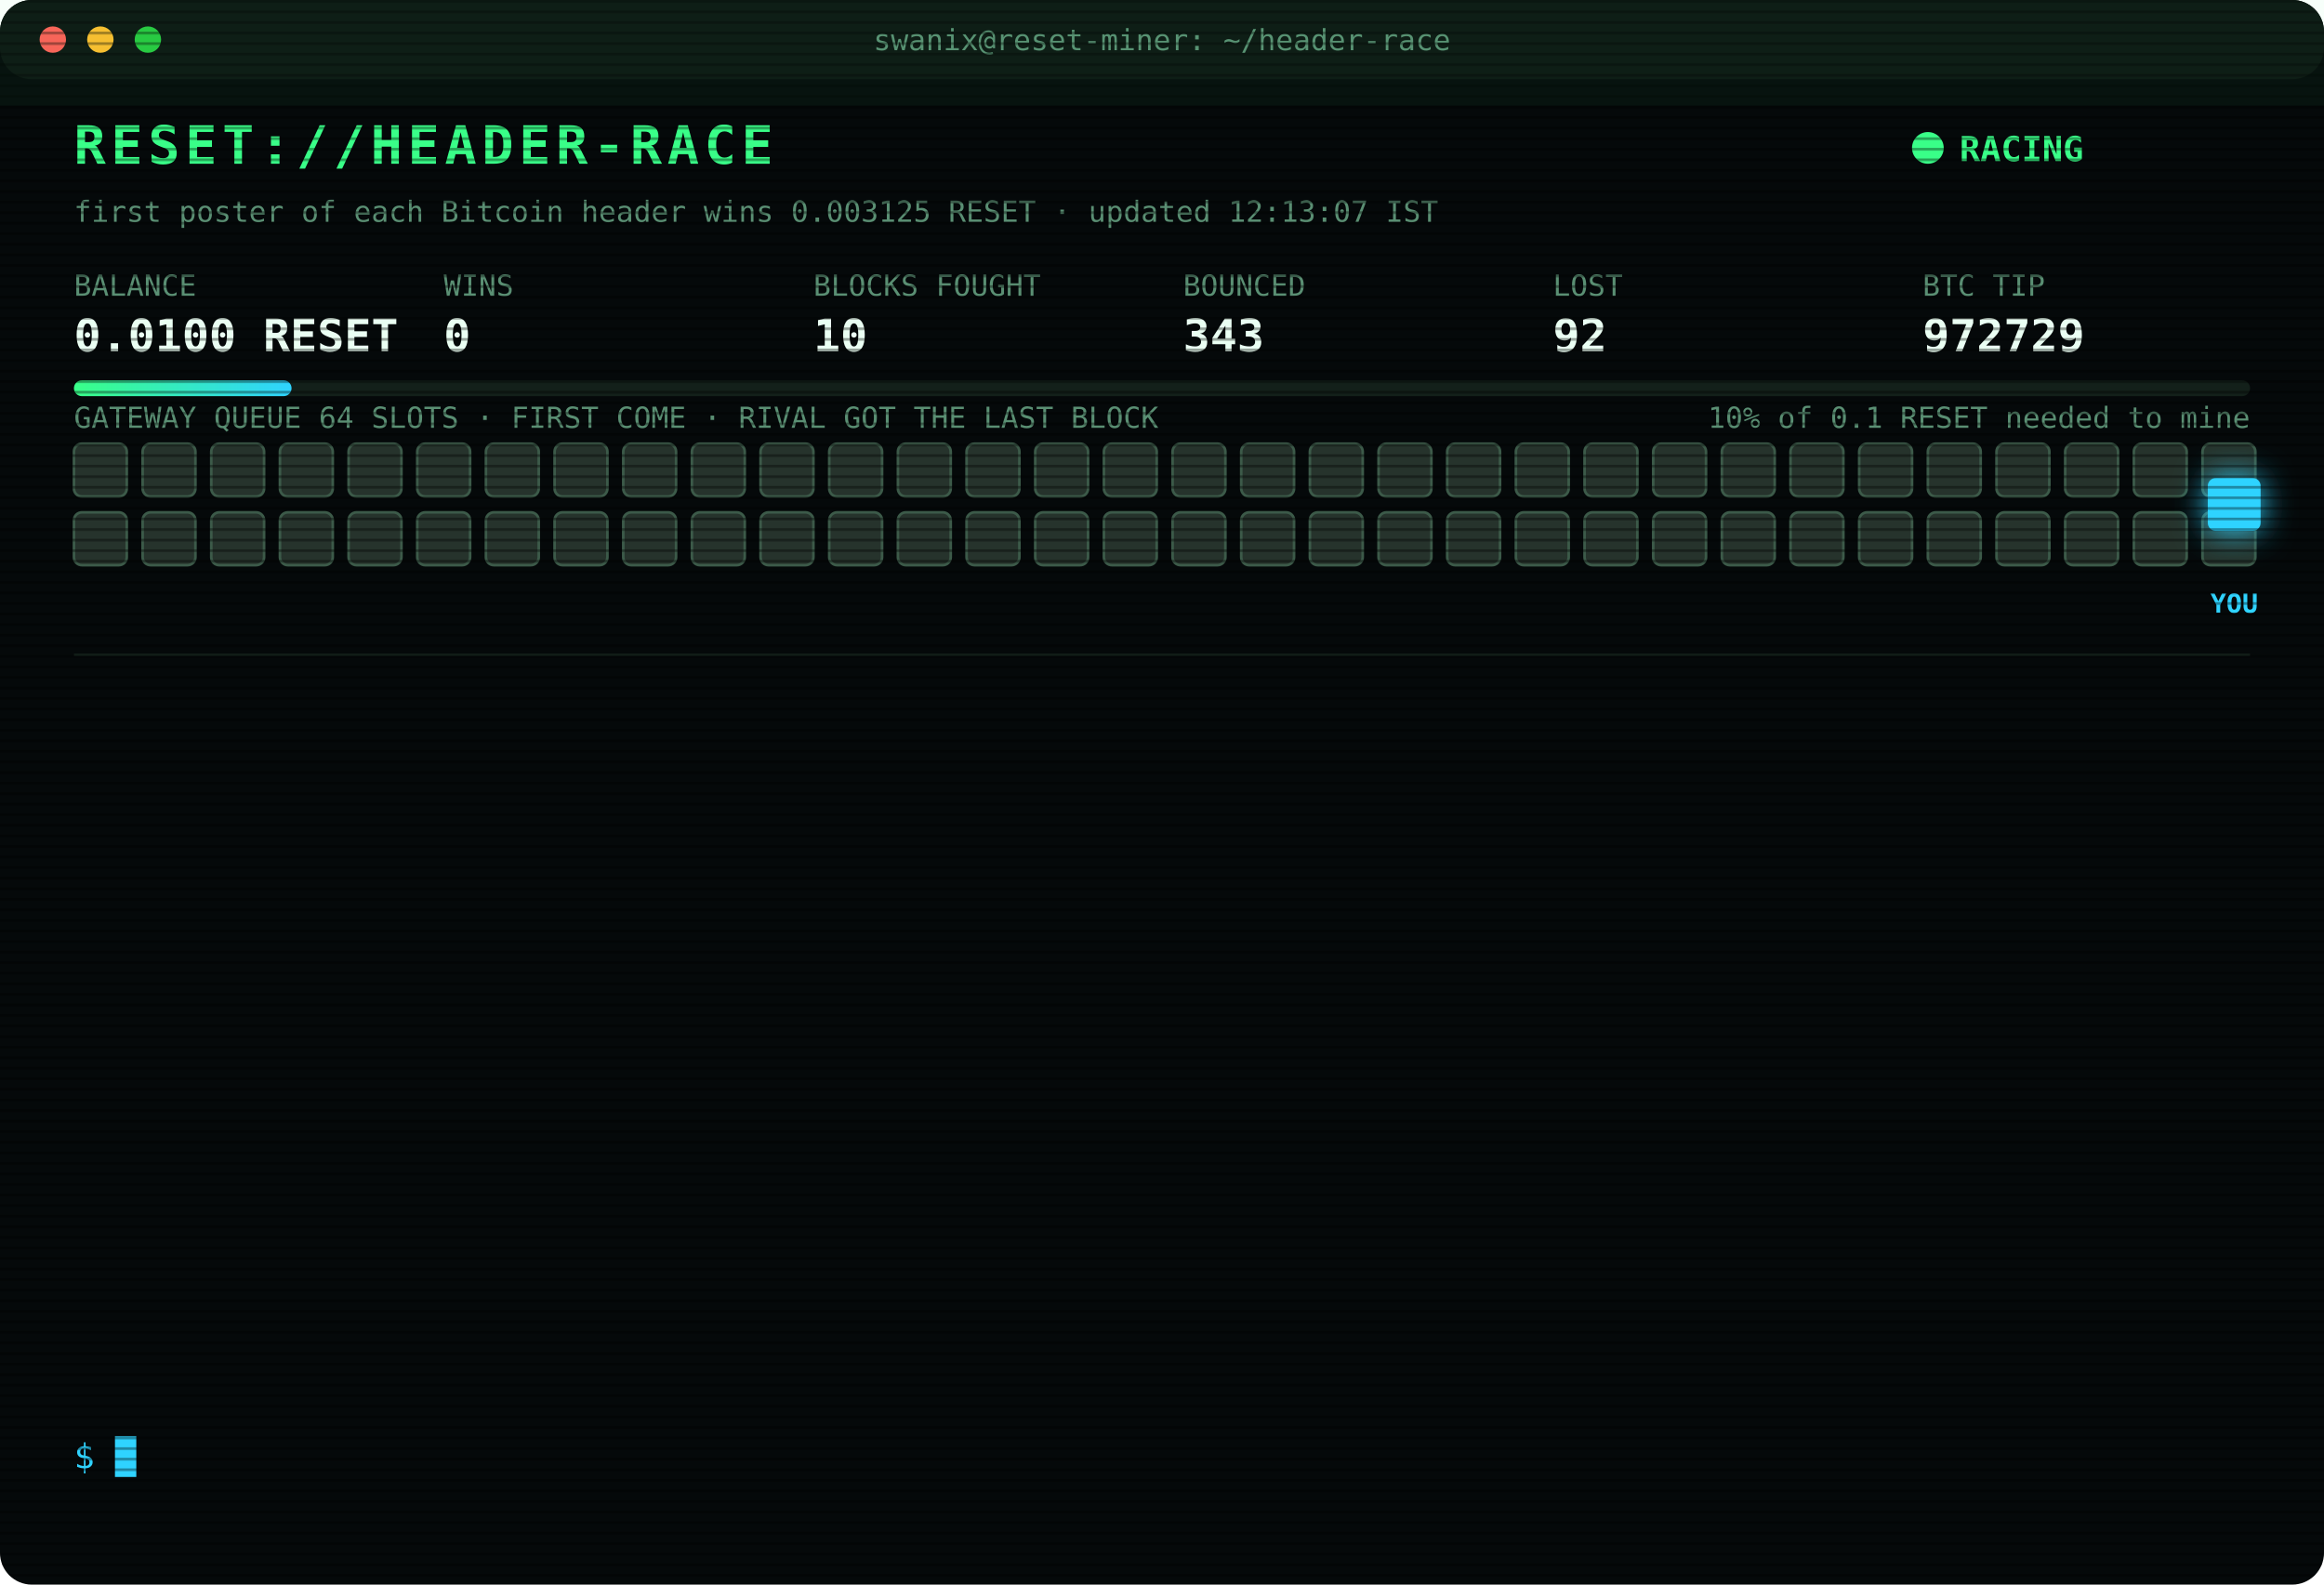
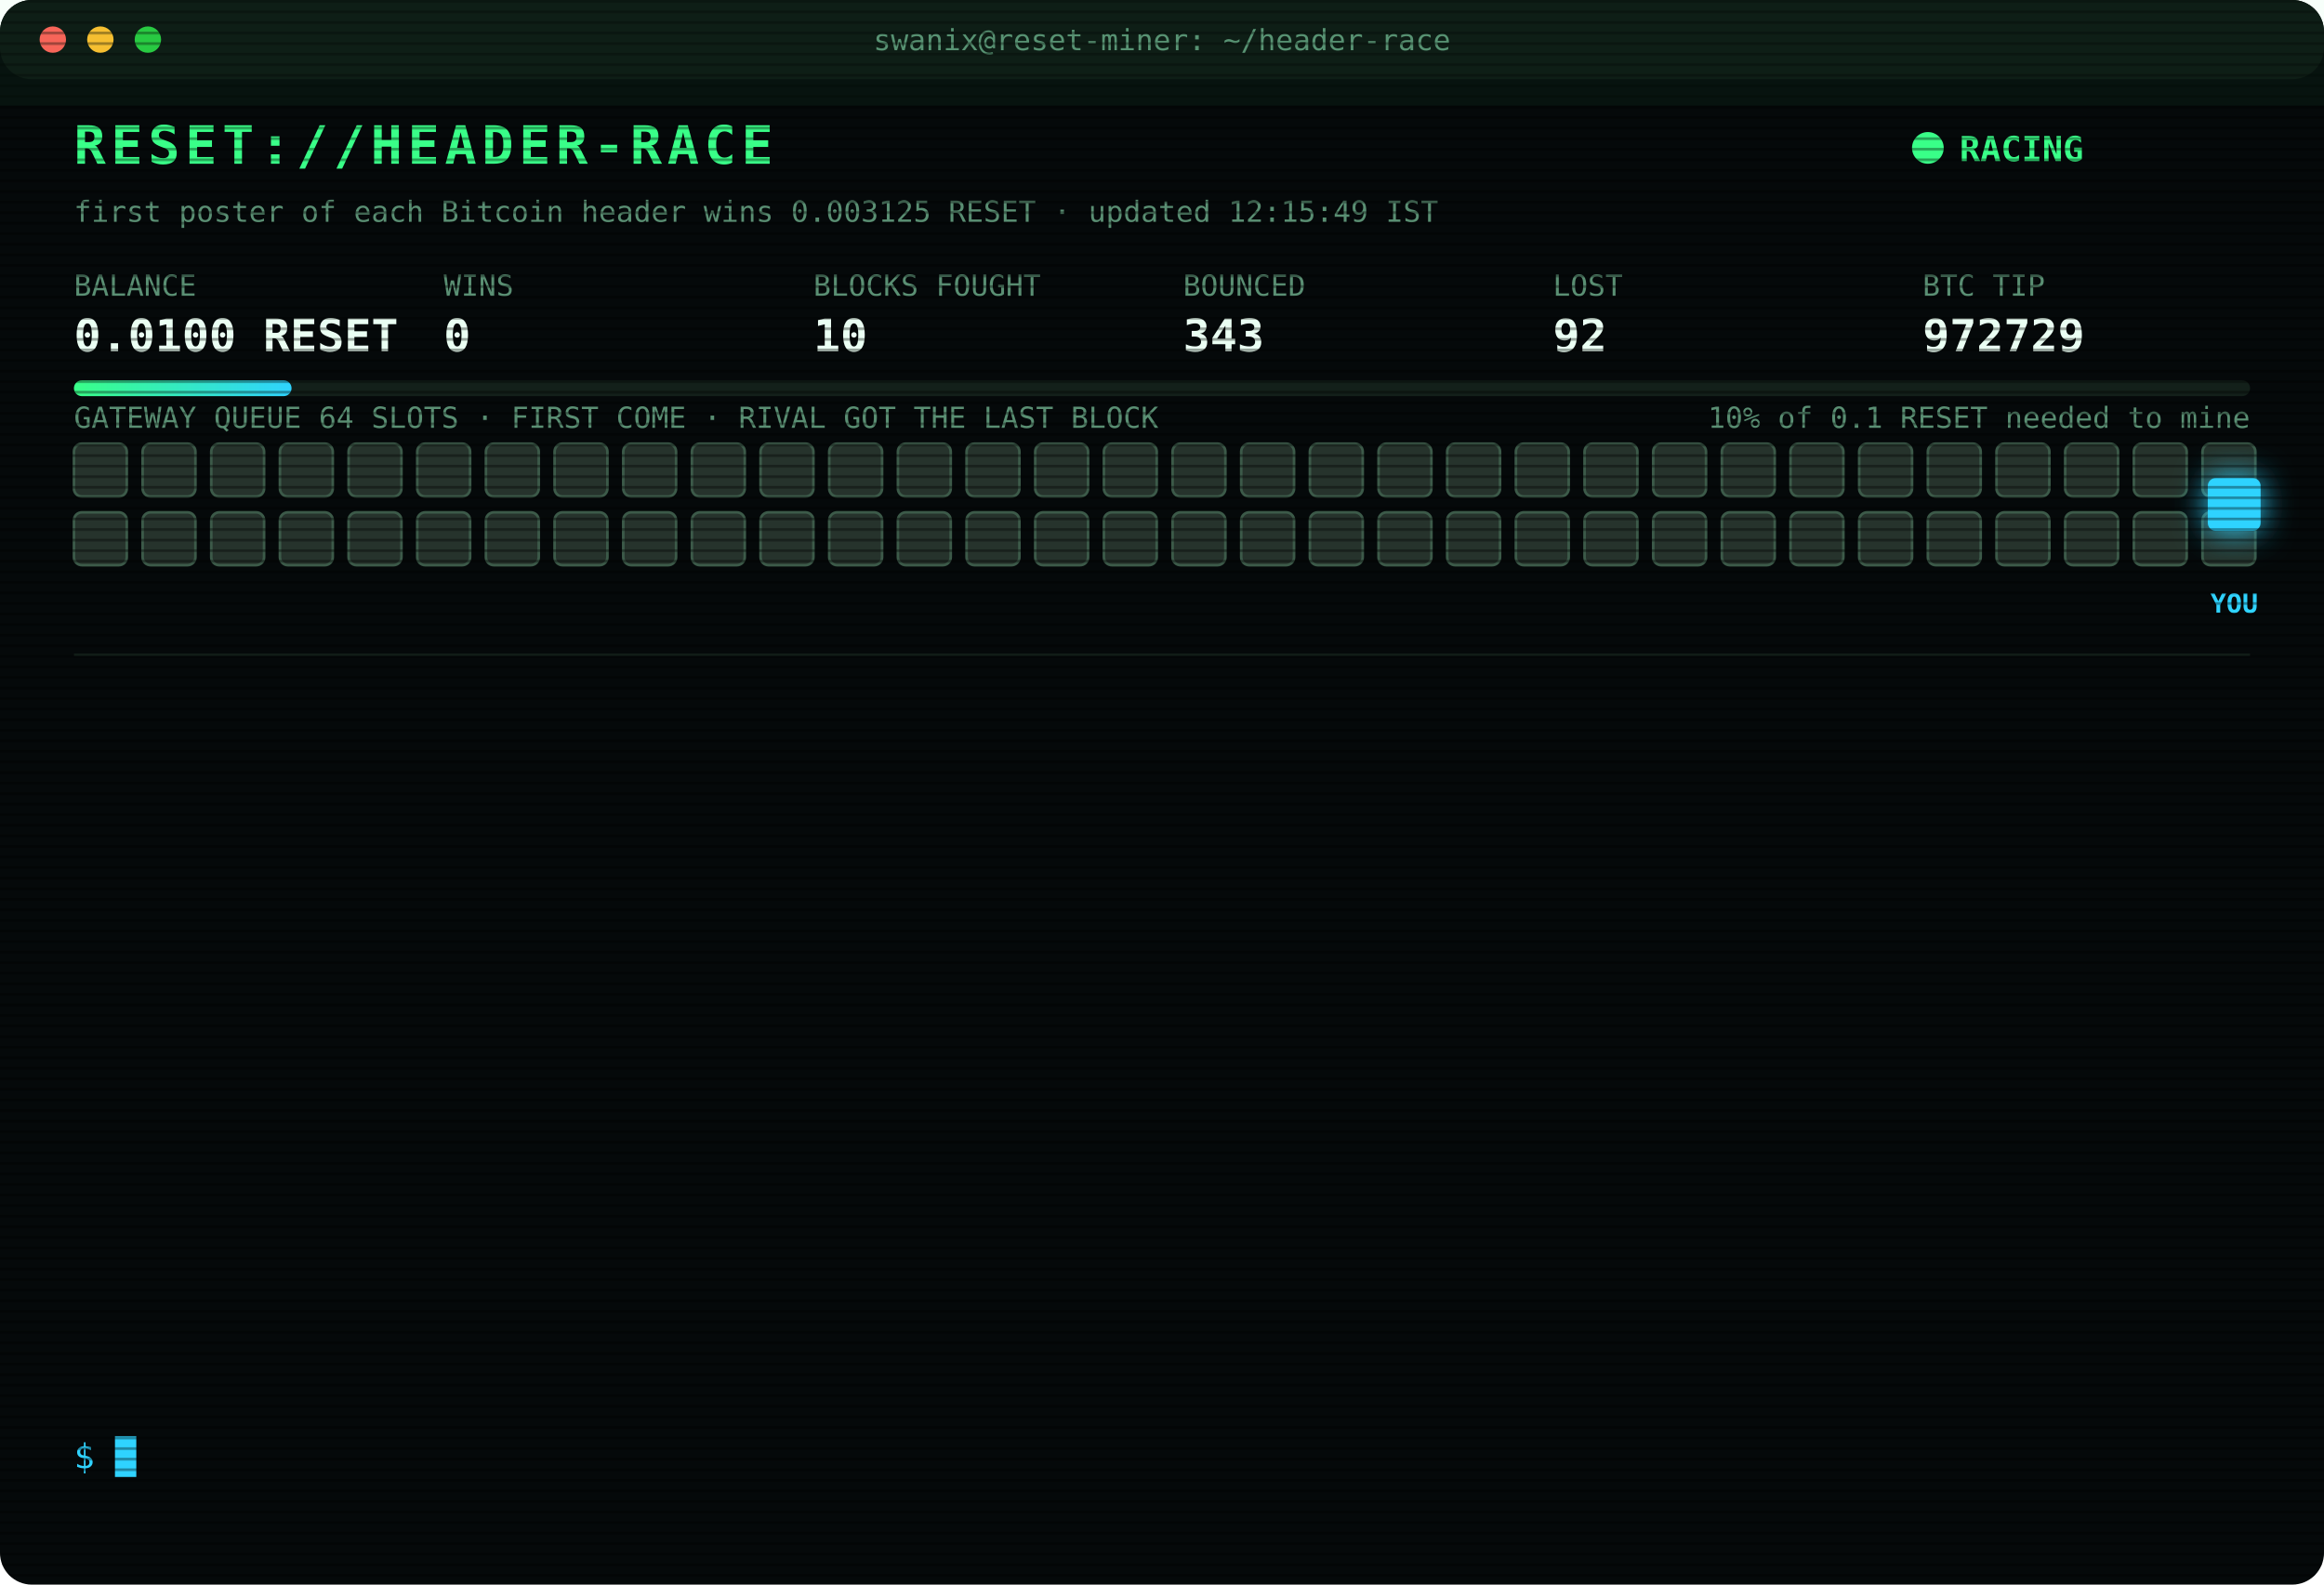
<svg xmlns="http://www.w3.org/2000/svg" width="880" height="600" viewBox="0 0 880 600" font-family="ui-monospace,SFMono-Regular,Menlo,Consolas,monospace">
  <style>
text{font-size:13px;fill:#7CFFB2}
.title{font-size:20px;font-weight:700;fill:#39FF88;letter-spacing:2px;animation:glitch 3s infinite steps(1)}
.sub{fill:#2fd3ff}.k{fill:#5a8f73;font-size:11px}.v{font-size:17px;font-weight:700;fill:#eafff3}
.ts{fill:#3f6b56}.boot{fill:#2fd3ff}.dim{fill:#5a8f73}.bad{fill:#ff4d6d}.warn{fill:#ffd23f}.mag{fill:#ff5cf0}.win{fill:#39FF88;font-weight:700}
.tag{font-size:10px;fill:#2fd3ff;font-weight:700}
.rival{fill:#26332c;stroke:#3c5a49;animation:jam 1.2s infinite alternate}
.idle{fill:#141c18;stroke:#22302a;animation:breathe 4s infinite}
.me{fill:#2fd3ff;filter:drop-shadow(0 0 6px #2fd3ff)}
.hover{animation:nudge 1.1s infinite ease-in-out}.bounce{animation:kick 1.4s infinite}
.ln{opacity:0;animation:in .4s forwards}
.cur{animation:blink 1s infinite steps(1)}
.scan{animation:scan 6s infinite linear}
.led{animation:blink 1.4s infinite}
@keyframes in{from{opacity:0;transform:translateX(-6px)}to{opacity:1;transform:none}}
@keyframes blink{50%{opacity:0}}
@keyframes jam{to{fill:#33463b}}
@keyframes breathe{50%{opacity:.4}}
@keyframes nudge{50%{transform:translateX(-10px)}}
@keyframes kick{0%,100%{transform:none}30%{transform:translateX(-14px)}55%{transform:translateX(10px) translateY(-6px)}}
@keyframes glitch{0%,92%{transform:none}93%{transform:translateX(2px);fill:#ff4d6d}95%{transform:translateX(-2px);fill:#2fd3ff}97%{transform:none}}
@keyframes scan{from{transform:translateY(-40px)}to{transform:translateY(600px)}}
</style>
  <defs>
    <pattern id="sl" width="4" height="4" patternUnits="userSpaceOnUse">
      <rect width="4" height="1" fill="#000" opacity=".35" />
    </pattern>
    <linearGradient id="bar">
      <stop offset="0" stop-color="#39FF88" />
      <stop offset="1" stop-color="#2fd3ff" />
    </linearGradient>
  </defs>
  <rect width="880" height="600" rx="12" fill="#05090a" />
  <rect width="880" height="30" rx="12" fill="#0d1512" />
  <circle cx="20" cy="15" r="5" fill="#ff5f57" />
  <circle cx="38" cy="15" r="5" fill="#febc2e" />
  <circle cx="56" cy="15" r="5" fill="#28c840" />
  <text x="440" y="19" text-anchor="middle" class="k">swanix@reset-miner: ~/header-race</text>
  <text x="28" y="62" class="title">RESET://HEADER-RACE</text>
  <circle class="led" cx="730" cy="56" r="6" fill="#39FF88" />
  <text x="742" y="61" class="win">RACING</text>
-   <text x="28" y="84" class="k">first poster of each Bitcoin header wins 0.003125 RESET · updated 12:13:07 IST</text>
+   <text x="28" y="84" class="k">first poster of each Bitcoin header wins 0.003125 RESET · updated 12:15:49 IST</text>
  <text x="28" y="112" class="k">BALANCE</text>
  <text x="28" y="133" class="v">0.0100 RESET</text>
  <text x="168" y="112" class="k">WINS</text>
  <text x="168" y="133" class="v">0</text>
  <text x="308" y="112" class="k">BLOCKS FOUGHT</text>
  <text x="308" y="133" class="v">10</text>
  <text x="448" y="112" class="k">BOUNCED</text>
  <text x="448" y="133" class="v">343</text>
  <text x="588" y="112" class="k">LOST</text>
  <text x="588" y="133" class="v">92</text>
  <text x="728" y="112" class="k">BTC TIP</text>
  <text x="728" y="133" class="v">972729</text>
  <rect x="28" y="144" width="824" height="6" rx="3" fill="#13201a" />
  <rect x="28" y="144" width="82.4" height="6" rx="3" fill="url(#bar)" />
  <text x="852" y="162" text-anchor="end" class="k">10% of 0.1 RESET needed to mine</text>
  <text x="28" y="162" class="k">GATEWAY QUEUE 64 SLOTS · FIRST COME · RIVAL GOT THE LAST BLOCK</text>
  <rect class="rival" x="28" y="168" width="20" height="20" rx="3" style="animation-delay:0.00s" />
  <rect class="rival" x="54" y="168" width="20" height="20" rx="3" style="animation-delay:0.05s" />
  <rect class="rival" x="80" y="168" width="20" height="20" rx="3" style="animation-delay:0.10s" />
  <rect class="rival" x="106" y="168" width="20" height="20" rx="3" style="animation-delay:0.15s" />
  <rect class="rival" x="132" y="168" width="20" height="20" rx="3" style="animation-delay:0.20s" />
  <rect class="rival" x="158" y="168" width="20" height="20" rx="3" style="animation-delay:0.25s" />
  <rect class="rival" x="184" y="168" width="20" height="20" rx="3" style="animation-delay:0.30s" />
  <rect class="rival" x="210" y="168" width="20" height="20" rx="3" style="animation-delay:0.35s" />
  <rect class="rival" x="236" y="168" width="20" height="20" rx="3" style="animation-delay:0.40s" />
  <rect class="rival" x="262" y="168" width="20" height="20" rx="3" style="animation-delay:0.45s" />
  <rect class="rival" x="288" y="168" width="20" height="20" rx="3" style="animation-delay:0.50s" />
  <rect class="rival" x="314" y="168" width="20" height="20" rx="3" style="animation-delay:0.55s" />
  <rect class="rival" x="340" y="168" width="20" height="20" rx="3" style="animation-delay:0.60s" />
  <rect class="rival" x="366" y="168" width="20" height="20" rx="3" style="animation-delay:0.65s" />
  <rect class="rival" x="392" y="168" width="20" height="20" rx="3" style="animation-delay:0.70s" />
  <rect class="rival" x="418" y="168" width="20" height="20" rx="3" style="animation-delay:0.75s" />
  <rect class="rival" x="444" y="168" width="20" height="20" rx="3" style="animation-delay:0.80s" />
  <rect class="rival" x="470" y="168" width="20" height="20" rx="3" style="animation-delay:0.85s" />
  <rect class="rival" x="496" y="168" width="20" height="20" rx="3" style="animation-delay:0.90s" />
  <rect class="rival" x="522" y="168" width="20" height="20" rx="3" style="animation-delay:0.95s" />
  <rect class="rival" x="548" y="168" width="20" height="20" rx="3" style="animation-delay:1.00s" />
  <rect class="rival" x="574" y="168" width="20" height="20" rx="3" style="animation-delay:1.05s" />
  <rect class="rival" x="600" y="168" width="20" height="20" rx="3" style="animation-delay:1.10s" />
  <rect class="rival" x="626" y="168" width="20" height="20" rx="3" style="animation-delay:1.15s" />
  <rect class="rival" x="652" y="168" width="20" height="20" rx="3" style="animation-delay:1.20s" />
  <rect class="rival" x="678" y="168" width="20" height="20" rx="3" style="animation-delay:1.25s" />
  <rect class="rival" x="704" y="168" width="20" height="20" rx="3" style="animation-delay:1.30s" />
  <rect class="rival" x="730" y="168" width="20" height="20" rx="3" style="animation-delay:1.35s" />
  <rect class="rival" x="756" y="168" width="20" height="20" rx="3" style="animation-delay:1.40s" />
  <rect class="rival" x="782" y="168" width="20" height="20" rx="3" style="animation-delay:1.45s" />
  <rect class="rival" x="808" y="168" width="20" height="20" rx="3" style="animation-delay:1.50s" />
  <rect class="rival" x="834" y="168" width="20" height="20" rx="3" style="animation-delay:1.55s" />
  <rect class="rival" x="28" y="194" width="20" height="20" rx="3" style="animation-delay:1.60s" />
  <rect class="rival" x="54" y="194" width="20" height="20" rx="3" style="animation-delay:1.65s" />
  <rect class="rival" x="80" y="194" width="20" height="20" rx="3" style="animation-delay:1.70s" />
  <rect class="rival" x="106" y="194" width="20" height="20" rx="3" style="animation-delay:1.75s" />
  <rect class="rival" x="132" y="194" width="20" height="20" rx="3" style="animation-delay:1.80s" />
  <rect class="rival" x="158" y="194" width="20" height="20" rx="3" style="animation-delay:1.85s" />
  <rect class="rival" x="184" y="194" width="20" height="20" rx="3" style="animation-delay:1.90s" />
  <rect class="rival" x="210" y="194" width="20" height="20" rx="3" style="animation-delay:1.95s" />
  <rect class="rival" x="236" y="194" width="20" height="20" rx="3" style="animation-delay:2.00s" />
  <rect class="rival" x="262" y="194" width="20" height="20" rx="3" style="animation-delay:2.05s" />
  <rect class="rival" x="288" y="194" width="20" height="20" rx="3" style="animation-delay:2.10s" />
  <rect class="rival" x="314" y="194" width="20" height="20" rx="3" style="animation-delay:2.15s" />
  <rect class="rival" x="340" y="194" width="20" height="20" rx="3" style="animation-delay:2.20s" />
  <rect class="rival" x="366" y="194" width="20" height="20" rx="3" style="animation-delay:2.25s" />
  <rect class="rival" x="392" y="194" width="20" height="20" rx="3" style="animation-delay:2.30s" />
  <rect class="rival" x="418" y="194" width="20" height="20" rx="3" style="animation-delay:2.35s" />
  <rect class="rival" x="444" y="194" width="20" height="20" rx="3" style="animation-delay:2.40s" />
  <rect class="rival" x="470" y="194" width="20" height="20" rx="3" style="animation-delay:2.45s" />
  <rect class="rival" x="496" y="194" width="20" height="20" rx="3" style="animation-delay:2.50s" />
  <rect class="rival" x="522" y="194" width="20" height="20" rx="3" style="animation-delay:2.55s" />
  <rect class="rival" x="548" y="194" width="20" height="20" rx="3" style="animation-delay:2.60s" />
  <rect class="rival" x="574" y="194" width="20" height="20" rx="3" style="animation-delay:2.65s" />
  <rect class="rival" x="600" y="194" width="20" height="20" rx="3" style="animation-delay:2.70s" />
  <rect class="rival" x="626" y="194" width="20" height="20" rx="3" style="animation-delay:2.75s" />
  <rect class="rival" x="652" y="194" width="20" height="20" rx="3" style="animation-delay:2.80s" />
  <rect class="rival" x="678" y="194" width="20" height="20" rx="3" style="animation-delay:2.85s" />
  <rect class="rival" x="704" y="194" width="20" height="20" rx="3" style="animation-delay:2.90s" />
  <rect class="rival" x="730" y="194" width="20" height="20" rx="3" style="animation-delay:2.95s" />
  <rect class="rival" x="756" y="194" width="20" height="20" rx="3" style="animation-delay:3.00s" />
  <rect class="rival" x="782" y="194" width="20" height="20" rx="3" style="animation-delay:3.05s" />
  <rect class="rival" x="808" y="194" width="20" height="20" rx="3" style="animation-delay:3.10s" />
  <rect class="rival" x="834" y="194" width="20" height="20" rx="3" style="animation-delay:3.15s" />
  <g class="hover">
    <rect class="me" x="836" y="181" width="20" height="20" rx="3" />
    <text class="tag" x="846" y="232" text-anchor="middle">YOU</text>
  </g>
  <line x1="28" x2="852" y1="248" y2="248" stroke="#13201a" />
  <g class="ln" style="animation-delay:0.40s">
    <text x="28" y="270" class="ts">10:54:38</text>
    <text x="104" y="270" class="bad">[LOST] #972717 taken by a rival miner</text>
  </g>
  <g class="ln" style="animation-delay:0.65s">
    <text x="28" y="292" class="ts">10:59:46</text>
    <text x="104" y="292" class="bad">[LOST] #972718 taken by a rival miner</text>
  </g>
  <g class="ln" style="animation-delay:0.90s">
    <text x="28" y="314" class="ts">11:08:35</text>
    <text x="104" y="314" class="bad">[LOST] #972719 taken by a rival miner</text>
  </g>
  <g class="ln" style="animation-delay:1.15s">
    <text x="28" y="336" class="ts">11:09:58</text>
    <text x="104" y="336" class="bad">[LOST] #972720 taken by a rival miner</text>
  </g>
  <g class="ln" style="animation-delay:1.40s">
    <text x="28" y="358" class="ts">11:13:05</text>
    <text x="104" y="358" class="bad">[LOST] #972721 taken by a rival miner</text>
  </g>
  <g class="ln" style="animation-delay:1.65s">
    <text x="28" y="380" class="ts">11:15:18</text>
    <text x="104" y="380" class="bad">[LOST] #972722 taken by a rival miner</text>
  </g>
  <g class="ln" style="animation-delay:1.90s">
    <text x="28" y="402" class="ts">11:18:29</text>
    <text x="104" y="402" class="bad">[LOST] #972723 taken by a rival miner</text>
  </g>
  <g class="ln" style="animation-delay:2.15s">
    <text x="28" y="424" class="ts">11:36:18</text>
    <text x="104" y="424" class="bad">[LOST] #972724 taken by a rival miner</text>
  </g>
  <g class="ln" style="animation-delay:2.40s">
    <text x="28" y="446" class="ts">11:37:59</text>
    <text x="104" y="446" class="bad">[LOST] #972725 taken by a rival miner</text>
  </g>
  <g class="ln" style="animation-delay:2.65s">
    <text x="28" y="468" class="ts">11:46:52</text>
    <text x="104" y="468" class="bad">[LOST] #972726 taken by a rival miner</text>
  </g>
  <g class="ln" style="animation-delay:2.90s">
    <text x="28" y="490" class="ts">12:00:59</text>
    <text x="104" y="490" class="bad">[LOST] #972727 taken by a rival miner</text>
  </g>
  <g class="ln" style="animation-delay:3.15s">
    <text x="28" y="512" class="ts">12:10:06</text>
    <text x="104" y="512" class="bad">[LOST] #972728 taken by a rival miner</text>
  </g>
  <g class="ln" style="animation-delay:3.40s">
    <text x="28" y="534" class="ts">12:13:07</text>
    <text x="104" y="534" class="bad">[LOST] #972729 taken by a rival miner</text>
  </g>
  <text x="28" y="556" class="sub">$ <tspan class="cur">█</tspan>
  </text>
  <rect width="880" height="600" rx="12" fill="url(#sl)" pointer-events="none" />
  <rect class="scan" width="880" height="40" fill="#39FF88" opacity=".04" />
</svg>
